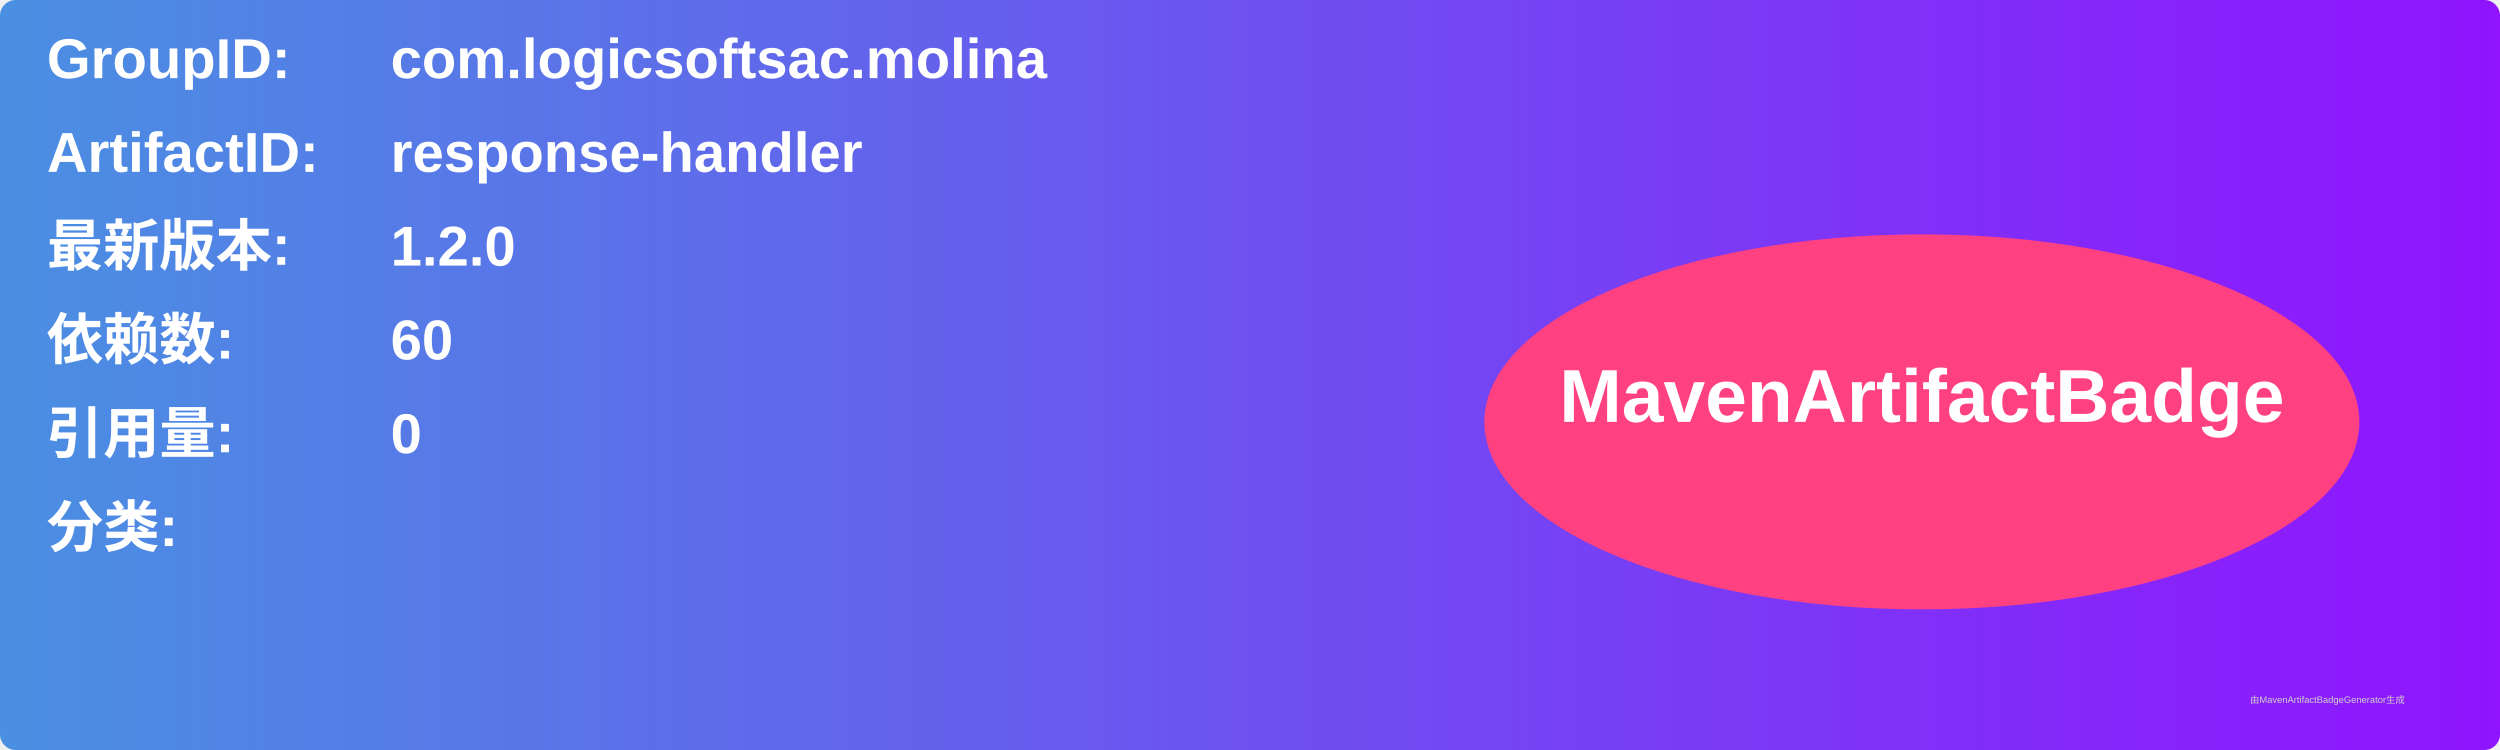
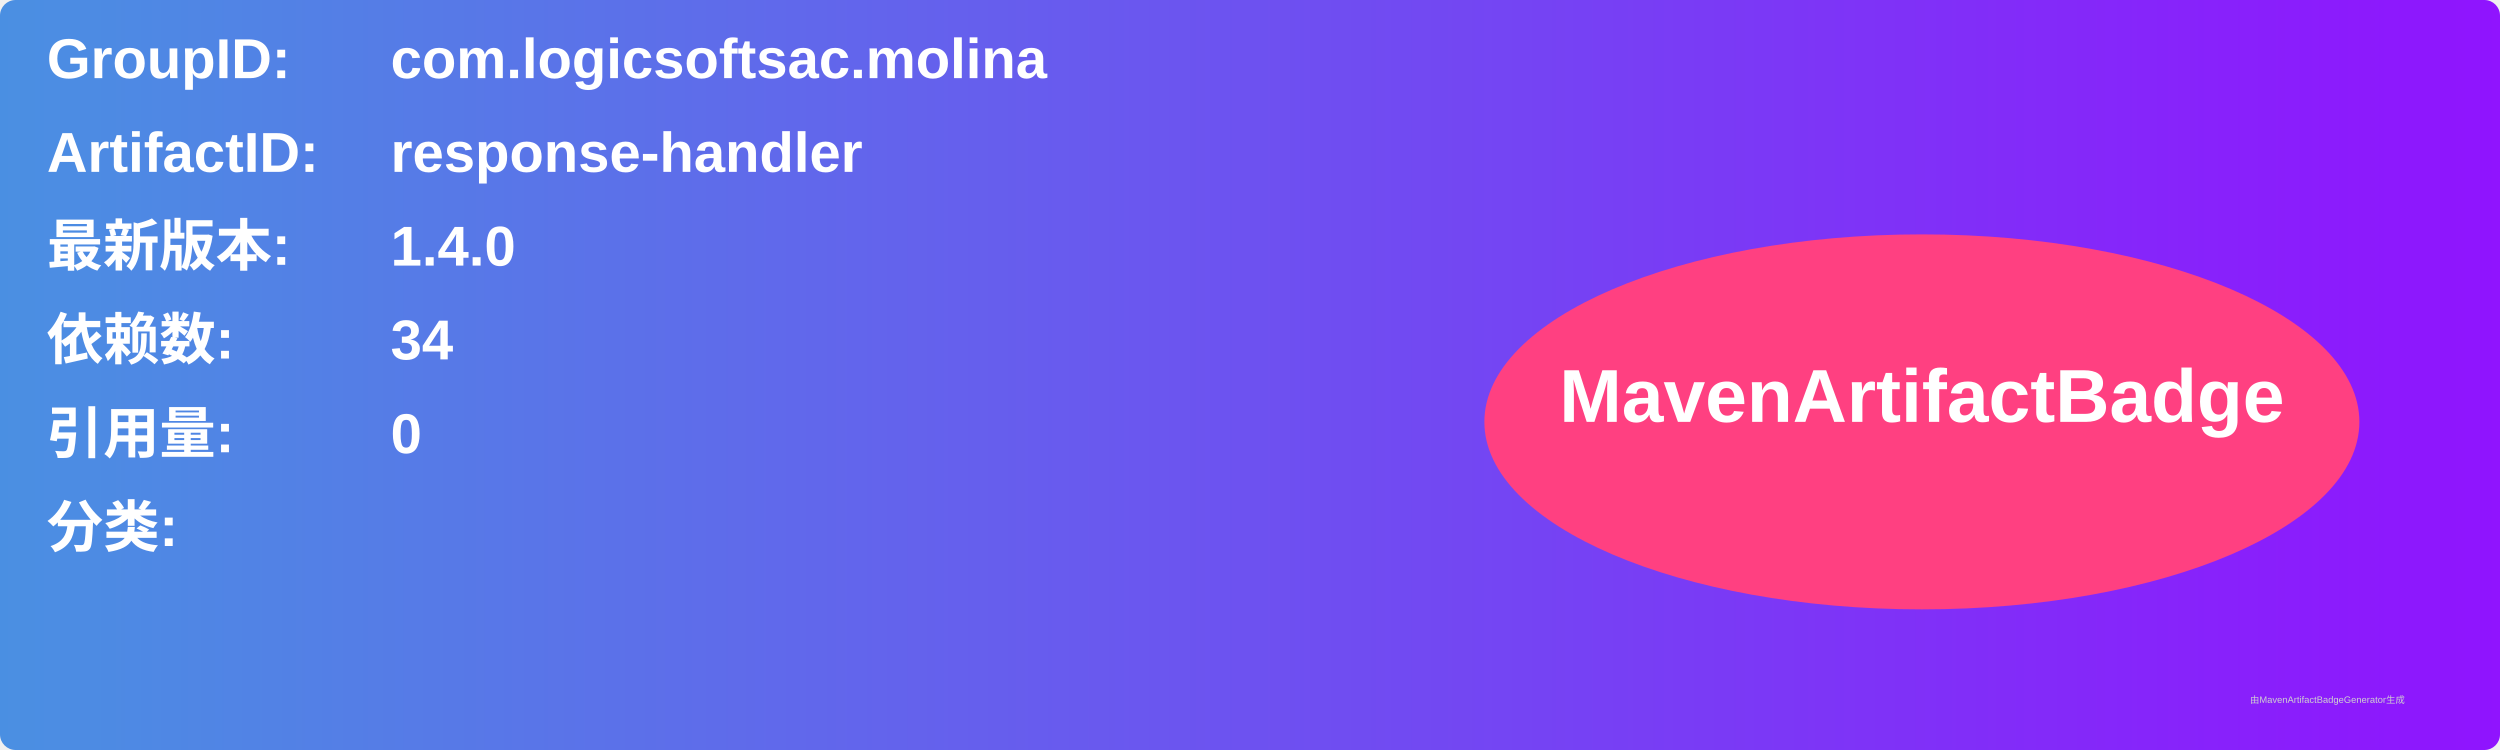
<svg xmlns="http://www.w3.org/2000/svg" width="800" height="240" viewBox="0 0 800 240">
  <linearGradient id="grad" x1="0%" y1="0%" x2="100%" y2="0%">
    <stop offset="0%" stop-color="#4a90e2" />
    <stop offset="100%" stop-color="#9013fe" />
  </linearGradient>
  <rect width="100%" height="100%" rx="5" ry="5" fill="url(#grad)" />
  <g transform="translate(15, 15)">
    <text x="0" y="10" font-family="Arial" font-size="18" fill="white" font-weight="bold" width="260">GroupID:</text>
    <text x="110" y="10" font-family="Arial" font-size="18" fill="white" font-weight="bold" width="460">com.logicsoftsac.molina</text>
    <text x="0" y="40" font-family="Arial" font-size="18" fill="white" font-weight="bold" width="260">ArtifactID:</text>
    <text x="110" y="40" font-family="Arial" font-size="18" fill="white" font-weight="bold" width="460">response-handler</text>
    <text x="0" y="70" font-family="Arial" font-size="18" fill="white" font-weight="bold">最新版本:</text>
    <text x="110" y="70" font-family="Arial" font-size="18" fill="white" font-weight="bold">
-       <tspan font-weight="bold">1.2.0</tspan>
+       <tspan font-weight="bold">1.4.0</tspan>
    </text>
    <text x="0" y="100" font-family="Arial" font-size="18" fill="white" font-weight="bold">依赖数: </text>
    <text x="110" y="100" font-family="Arial" font-size="18" fill="white">
-       <tspan font-weight="bold">60</tspan>
+       <tspan font-weight="bold">34</tspan>
    </text>
    <text x="0" y="130" font-family="Arial" font-size="18" fill="white" font-weight="bold">引用量: </text>
    <text x="110" y="130" font-family="Arial" font-size="18" fill="white">
      <tspan font-weight="bold">0</tspan>
    </text>
    <text x="0" y="160" font-family="Arial" font-size="18" fill="white" font-weight="bold">分类:</text>
    <text x="10" y="190" font-family="Arial" font-size="10" fill="white">
      <tspan font-weight="bold" />
    </text>
    <ellipse cx="600" cy="120" rx="140" ry="60" fill="#ff4081" />
    <text x="600" y="120" text-anchor="middle" font-family="Arial" font-size="24" fill="white" font-weight="bold">MavenArtifactBadge</text>
  </g>
  <text x="720" y="225" font-family="Arial" font-size="3" fill="#d0d0d0">由MavenArtifactBadgeGenerator生成</text>
</svg>
